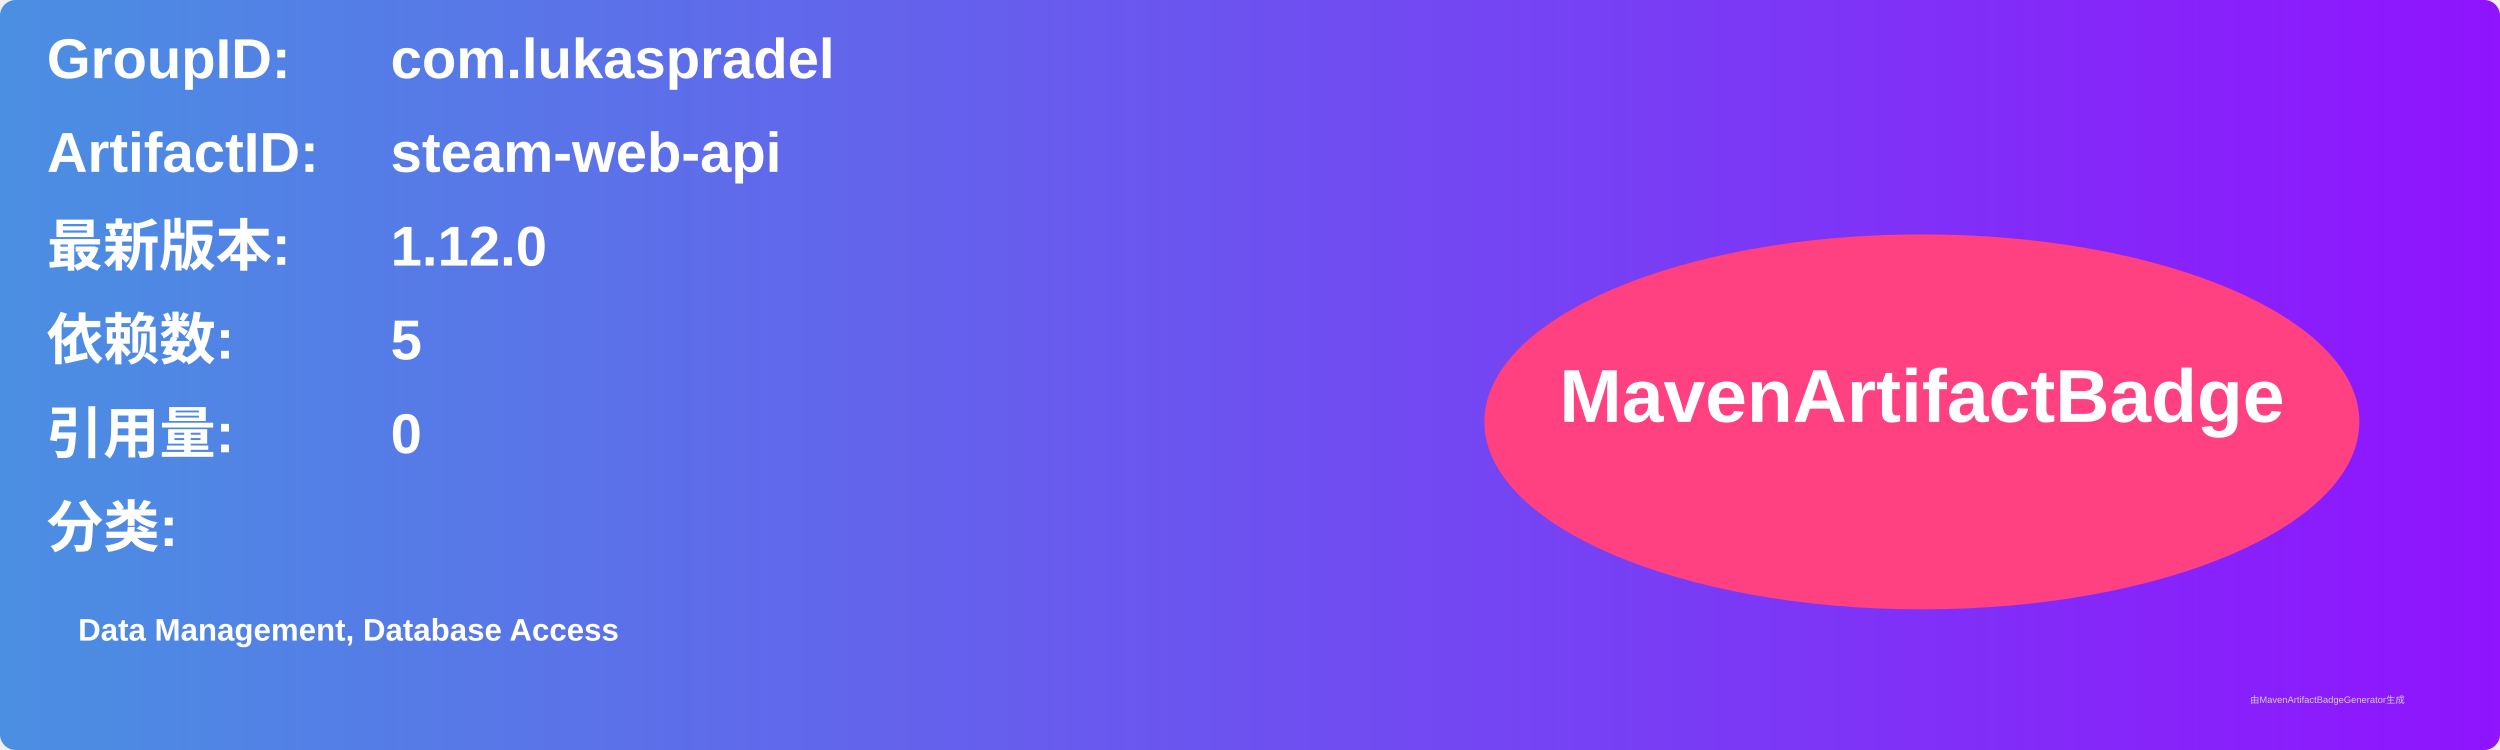
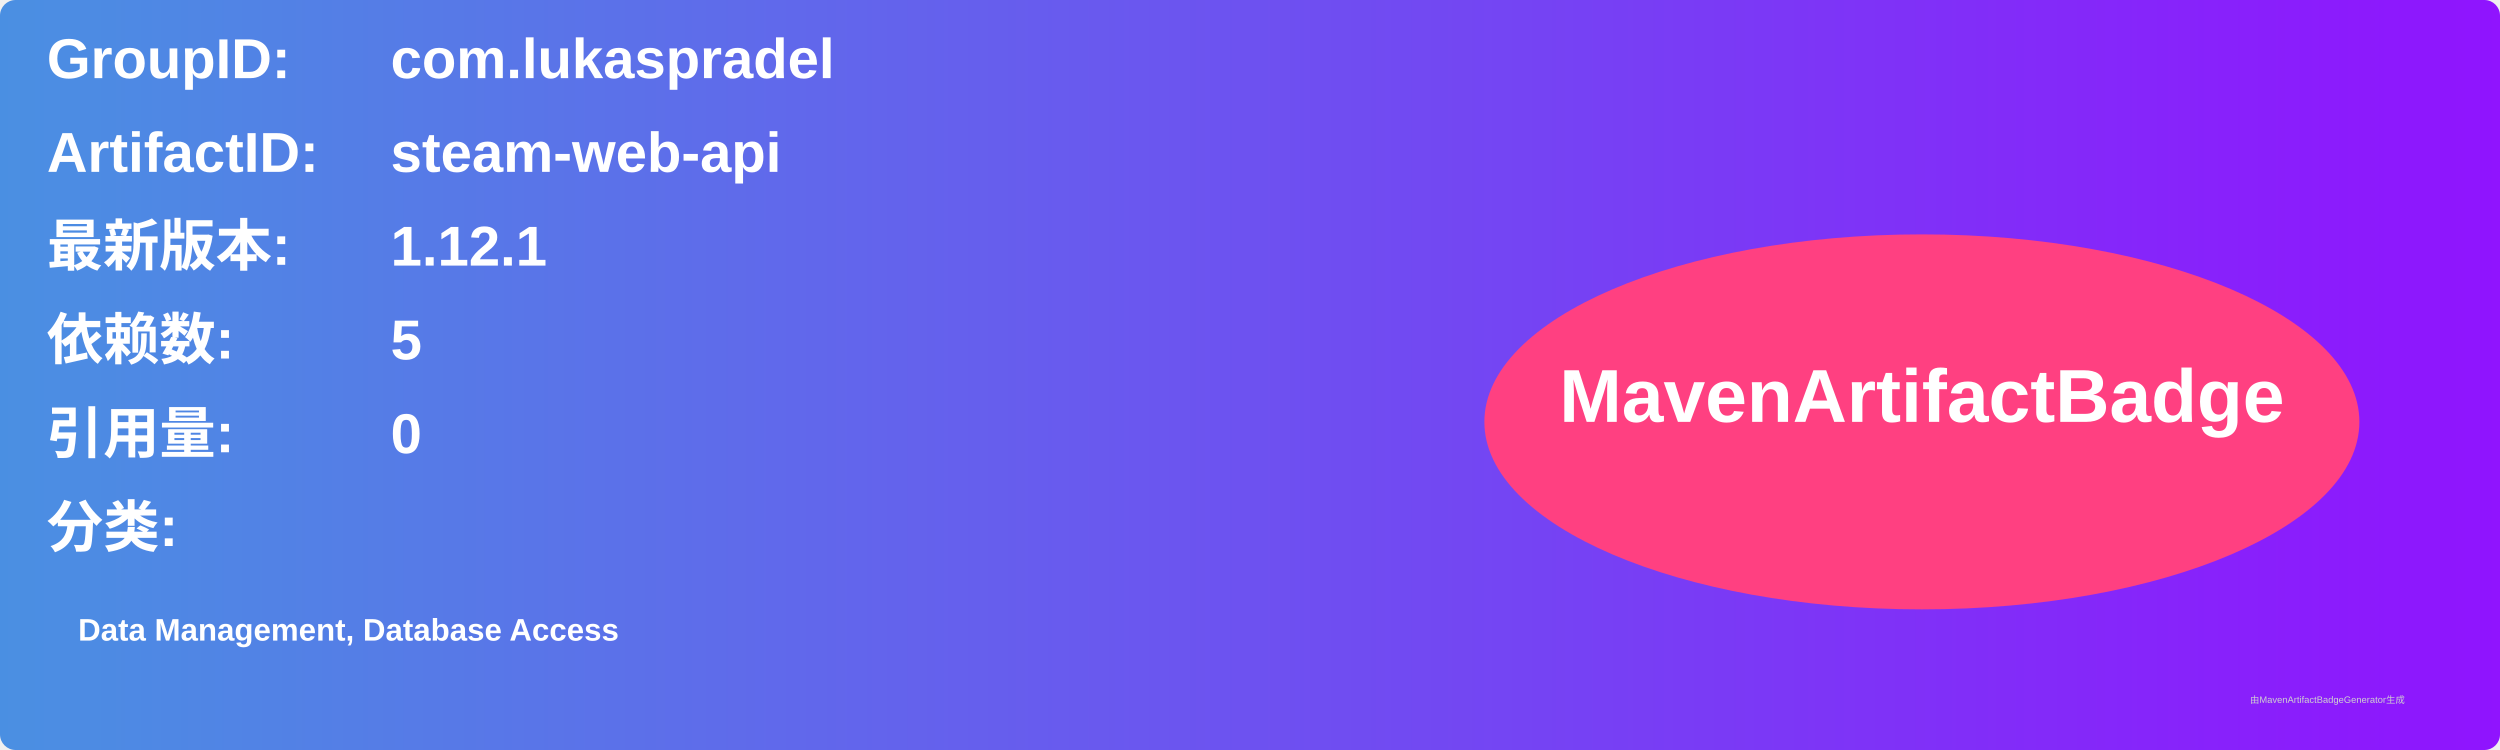
<svg xmlns="http://www.w3.org/2000/svg" width="800" height="240" viewBox="0 0 800 240">
  <linearGradient id="grad" x1="0%" y1="0%" x2="100%" y2="0%">
    <stop offset="0%" stop-color="#4a90e2" />
    <stop offset="100%" stop-color="#9013fe" />
  </linearGradient>
  <rect width="100%" height="100%" rx="5" ry="5" fill="url(#grad)" />
  <g transform="translate(15, 15)">
    <text x="0" y="10" font-family="Arial" font-size="18" fill="white" font-weight="bold" width="260">GroupID:</text>
    <text x="110" y="10" font-family="Arial" font-size="18" fill="white" font-weight="bold" width="460">com.lukaspradel</text>
    <text x="0" y="40" font-family="Arial" font-size="18" fill="white" font-weight="bold" width="260">ArtifactID:</text>
    <text x="110" y="40" font-family="Arial" font-size="18" fill="white" font-weight="bold" width="460">steam-web-api</text>
    <text x="0" y="70" font-family="Arial" font-size="18" fill="white" font-weight="bold">最新版本:</text>
    <text x="110" y="70" font-family="Arial" font-size="18" fill="white" font-weight="bold">
-       <tspan font-weight="bold">1.12.0</tspan>
+       <tspan font-weight="bold">1.12.1</tspan>
    </text>
    <text x="0" y="100" font-family="Arial" font-size="18" fill="white" font-weight="bold">依赖数: </text>
    <text x="110" y="100" font-family="Arial" font-size="18" fill="white">
      <tspan font-weight="bold">5</tspan>
    </text>
    <text x="0" y="130" font-family="Arial" font-size="18" fill="white" font-weight="bold">引用量: </text>
    <text x="110" y="130" font-family="Arial" font-size="18" fill="white">
      <tspan font-weight="bold">0</tspan>
    </text>
    <text x="0" y="160" font-family="Arial" font-size="18" fill="white" font-weight="bold">分类:</text>
    <text x="10" y="190" font-family="Arial" font-size="10" fill="white">
      <tspan font-weight="bold">Data Management, Database Access</tspan>
    </text>
    <ellipse cx="600" cy="120" rx="140" ry="60" fill="#ff4081" />
    <text x="600" y="120" text-anchor="middle" font-family="Arial" font-size="24" fill="white" font-weight="bold">MavenArtifactBadge</text>
  </g>
  <text x="720" y="225" font-family="Arial" font-size="3" fill="#d0d0d0">由MavenArtifactBadgeGenerator生成</text>
</svg>
